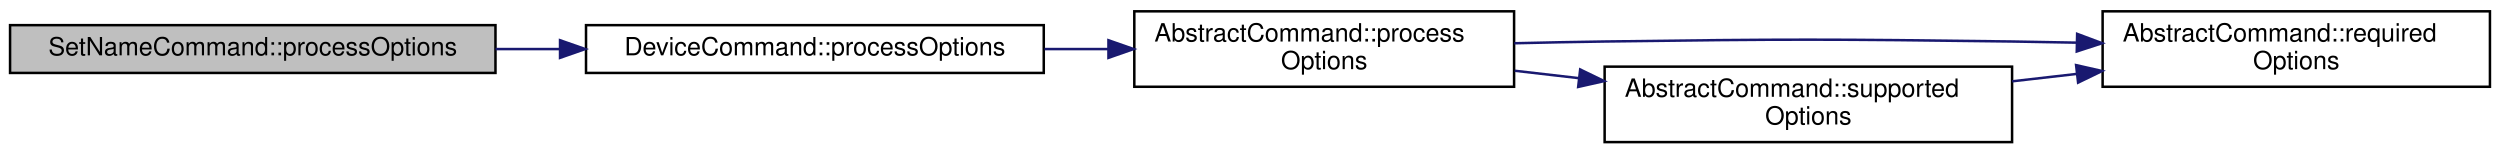
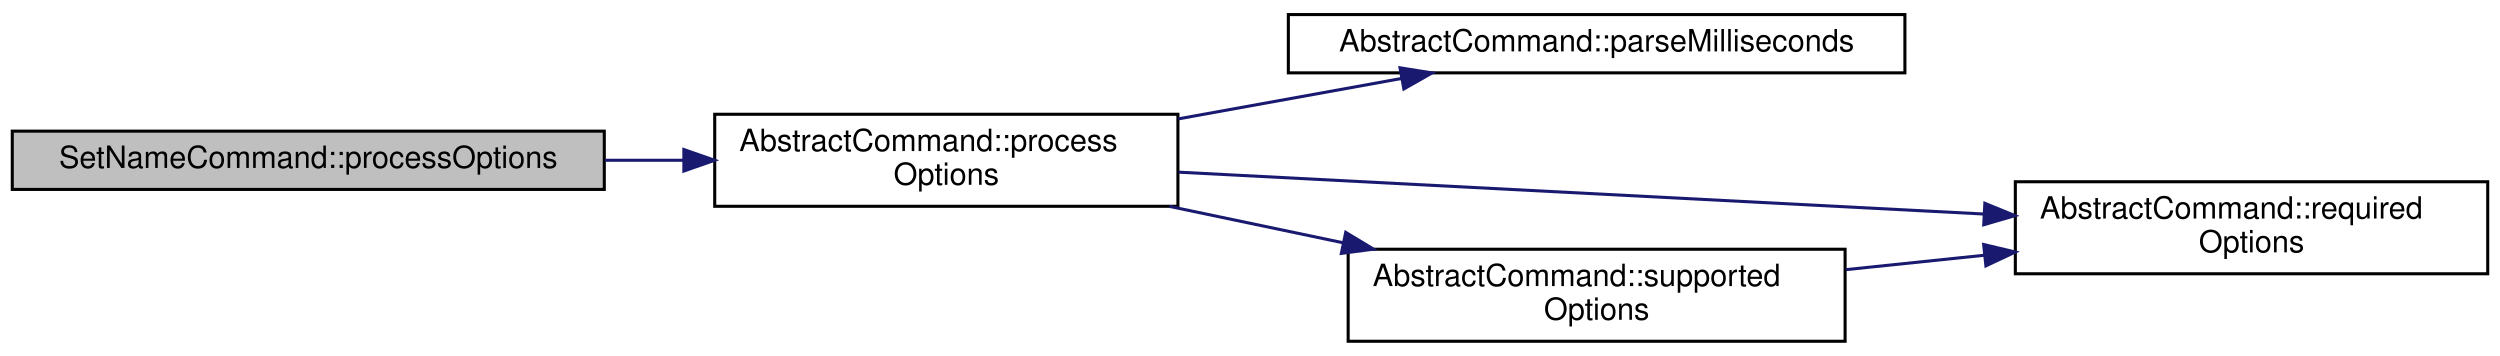
- <svg xmlns="http://www.w3.org/2000/svg" xmlns:xlink="http://www.w3.org/1999/xlink" width="994pt" height="61pt" viewBox="0.00 0.00 994.00 61.00">
-   <g id="graph0" class="graph" transform="scale(1 1) rotate(0) translate(4 57)">
+ <svg xmlns="http://www.w3.org/2000/svg" xmlns:xlink="http://www.w3.org/1999/xlink" width="815pt" height="116pt" viewBox="0.00 0.00 815.00 115.50">
+   <g id="graph0" class="graph" transform="scale(1 1) rotate(0) translate(4 111.5)">
    <g id="node1" class="node">
      <g id="a_node1">
        <a xlink:title="Processes the relevant options from the command line parser.">
-           <polygon fill="#bfbfbf" stroke="black" points="0,-28 0,-47 193,-47 193,-28 0,-28" />
-           <text text-anchor="middle" x="96.5" y="-35" font-family="Helvetica,sans-Serif" font-size="10.00">SetNameCommand::processOptions</text>
+           <polygon fill="#bfbfbf" stroke="black" points="0,-50 0,-69 193,-69 193,-50 0,-50" />
+           <text text-anchor="middle" x="96.5" y="-57" font-family="Helvetica,sans-Serif" font-size="10.00">SetNameCommand::processOptions</text>
        </a>
      </g>
    </g>
    <g id="node2" class="node">
      <g id="a_node2">
-         <a xlink:href="classDeviceCommand.html#a429915728a274595d134b3214e605c1b" target="_top" xlink:title="Processes the relevant options from the command line parser.">
-           <polygon fill="none" stroke="black" points="229,-28 229,-47 411,-47 411,-28 229,-28" />
-           <text text-anchor="middle" x="320" y="-35" font-family="Helvetica,sans-Serif" font-size="10.00">DeviceCommand::processOptions</text>
+         <a xlink:href="classAbstractCommand.html#ad827a18a24776efeb955739459d48f7d" target="_top" xlink:title="Processes the relevant options from the command line parser.">
+           <polygon fill="none" stroke="black" points="229,-44.5 229,-74.5 380,-74.5 380,-44.5 229,-44.5" />
+           <text text-anchor="start" x="237" y="-62.5" font-family="Helvetica,sans-Serif" font-size="10.00">AbstractCommand::process</text>
+           <text text-anchor="middle" x="304.5" y="-51.5" font-family="Helvetica,sans-Serif" font-size="10.00">Options</text>
        </a>
      </g>
    </g>
    <g id="edge1" class="edge">
-       <path fill="none" stroke="midnightblue" d="M193.04,-37.5C201.45,-37.5 209.98,-37.5 218.42,-37.5" />
-       <polygon fill="midnightblue" stroke="midnightblue" points="218.67,-41 228.67,-37.5 218.67,-34 218.67,-41" />
+       <path fill="none" stroke="midnightblue" d="M193.26,-59.5C201.78,-59.5 210.36,-59.5 218.77,-59.5" />
+       <polygon fill="midnightblue" stroke="midnightblue" points="218.94,-63 228.94,-59.5 218.94,-56 218.94,-63" />
    </g>
    <g id="node3" class="node">
      <g id="a_node3">
-         <a xlink:href="classAbstractCommand.html#ad827a18a24776efeb955739459d48f7d" target="_top" xlink:title="Processes the relevant options from the command line parser.">
-           <polygon fill="none" stroke="black" points="447,-22.5 447,-52.5 598,-52.5 598,-22.5 447,-22.5" />
-           <text text-anchor="start" x="455" y="-40.5" font-family="Helvetica,sans-Serif" font-size="10.00">AbstractCommand::process</text>
-           <text text-anchor="middle" x="522.5" y="-29.5" font-family="Helvetica,sans-Serif" font-size="10.00">Options</text>
+         <a xlink:href="classAbstractCommand.html#a1065f4e3e5e3e5f19ff0cd51386e75ad" target="_top" xlink:title="Returns value as a number of milliseonds.">
+           <polygon fill="none" stroke="black" points="416,-88 416,-107 617,-107 617,-88 416,-88" />
+           <text text-anchor="middle" x="516.5" y="-95" font-family="Helvetica,sans-Serif" font-size="10.00">AbstractCommand::parseMilliseconds</text>
        </a>
      </g>
    </g>
    <g id="edge2" class="edge">
-       <path fill="none" stroke="midnightblue" d="M411.28,-37.5C419.7,-37.5 428.22,-37.5 436.59,-37.5" />
-       <polygon fill="midnightblue" stroke="midnightblue" points="436.72,-41 446.72,-37.5 436.72,-34 436.72,-41" />
+       <path fill="none" stroke="midnightblue" d="M380.13,-73C403.95,-77.32 430.06,-82.04 452.94,-86.18" />
+       <polygon fill="midnightblue" stroke="midnightblue" points="452.4,-89.64 462.86,-87.98 453.65,-82.75 452.4,-89.64" />
    </g>
    <g id="node4" class="node">
      <g id="a_node4">
        <a xlink:href="classAbstractCommand.html#aec006493cf0a4ba88c092c597bf247b8" target="_top" xlink:title="Returns a list of CLI option names required by this command.">
-           <polygon fill="none" stroke="black" points="832,-22.5 832,-52.5 986,-52.5 986,-22.5 832,-22.5" />
-           <text text-anchor="start" x="840" y="-40.5" font-family="Helvetica,sans-Serif" font-size="10.00">AbstractCommand::required</text>
-           <text text-anchor="middle" x="909" y="-29.5" font-family="Helvetica,sans-Serif" font-size="10.00">Options</text>
+           <polygon fill="none" stroke="black" points="653,-22.5 653,-52.5 807,-52.5 807,-22.5 653,-22.5" />
+           <text text-anchor="start" x="661" y="-40.5" font-family="Helvetica,sans-Serif" font-size="10.00">AbstractCommand::required</text>
+           <text text-anchor="middle" x="730" y="-29.5" font-family="Helvetica,sans-Serif" font-size="10.00">Options</text>
        </a>
      </g>
    </g>
    <g id="edge3" class="edge">
-       <path fill="none" stroke="midnightblue" d="M598.09,-39.8C610.1,-40.09 622.39,-40.34 634,-40.5 705.99,-41.48 724.01,-41.46 796,-40.5 804.32,-40.39 812.98,-40.23 821.65,-40.04" />
-       <polygon fill="midnightblue" stroke="midnightblue" points="821.87,-43.54 831.79,-39.82 821.72,-36.54 821.87,-43.54" />
+       <path fill="none" stroke="midnightblue" d="M380.24,-55.62C453.64,-51.8 565.54,-45.99 642.69,-41.98" />
+       <polygon fill="midnightblue" stroke="midnightblue" points="643.06,-45.47 652.87,-41.45 642.7,-38.48 643.06,-45.47" />
    </g>
    <g id="node5" class="node">
      <g id="a_node5">
        <a xlink:href="classAbstractCommand.html#a002fc48054b9df13bbb2e0bdc488c6d3" target="_top" xlink:title="Returns a list of CLI option names supported by this command.">
-           <polygon fill="none" stroke="black" points="634,-0.5 634,-30.5 796,-30.5 796,-0.5 634,-0.5" />
-           <text text-anchor="start" x="642" y="-18.5" font-family="Helvetica,sans-Serif" font-size="10.00">AbstractCommand::supported</text>
-           <text text-anchor="middle" x="715" y="-7.5" font-family="Helvetica,sans-Serif" font-size="10.00">Options</text>
+           <polygon fill="none" stroke="black" points="435.5,-0.5 435.5,-30.5 597.5,-30.5 597.5,-0.5 435.5,-0.5" />
+           <text text-anchor="start" x="443.5" y="-18.5" font-family="Helvetica,sans-Serif" font-size="10.00">AbstractCommand::supported</text>
+           <text text-anchor="middle" x="516.5" y="-7.5" font-family="Helvetica,sans-Serif" font-size="10.00">Options</text>
        </a>
      </g>
    </g>
    <g id="edge4" class="edge">
-       <path fill="none" stroke="midnightblue" d="M598.24,-28.87C606.64,-27.9 615.25,-26.9 623.81,-25.92" />
-       <polygon fill="midnightblue" stroke="midnightblue" points="624.28,-29.38 633.81,-24.76 623.48,-22.43 624.28,-29.38" />
+       <path fill="none" stroke="midnightblue" d="M377.18,-44.48C395.41,-40.66 415.14,-36.53 433.82,-32.61" />
+       <polygon fill="midnightblue" stroke="midnightblue" points="434.71,-36 443.78,-30.53 433.28,-29.15 434.71,-36" />
    </g>
    <g id="edge5" class="edge">
-       <path fill="none" stroke="midnightblue" d="M796.03,-24.67C804.54,-25.65 813.22,-26.64 821.79,-27.62" />
-       <polygon fill="midnightblue" stroke="midnightblue" points="821.45,-31.11 831.79,-28.77 822.25,-24.15 821.45,-31.11" />
+       <path fill="none" stroke="midnightblue" d="M597.76,-23.85C612.48,-25.38 627.89,-26.98 642.78,-28.53" />
+       <polygon fill="midnightblue" stroke="midnightblue" points="642.67,-32.04 652.98,-29.59 643.4,-25.08 642.67,-32.04" />
    </g>
  </g>
</svg>
